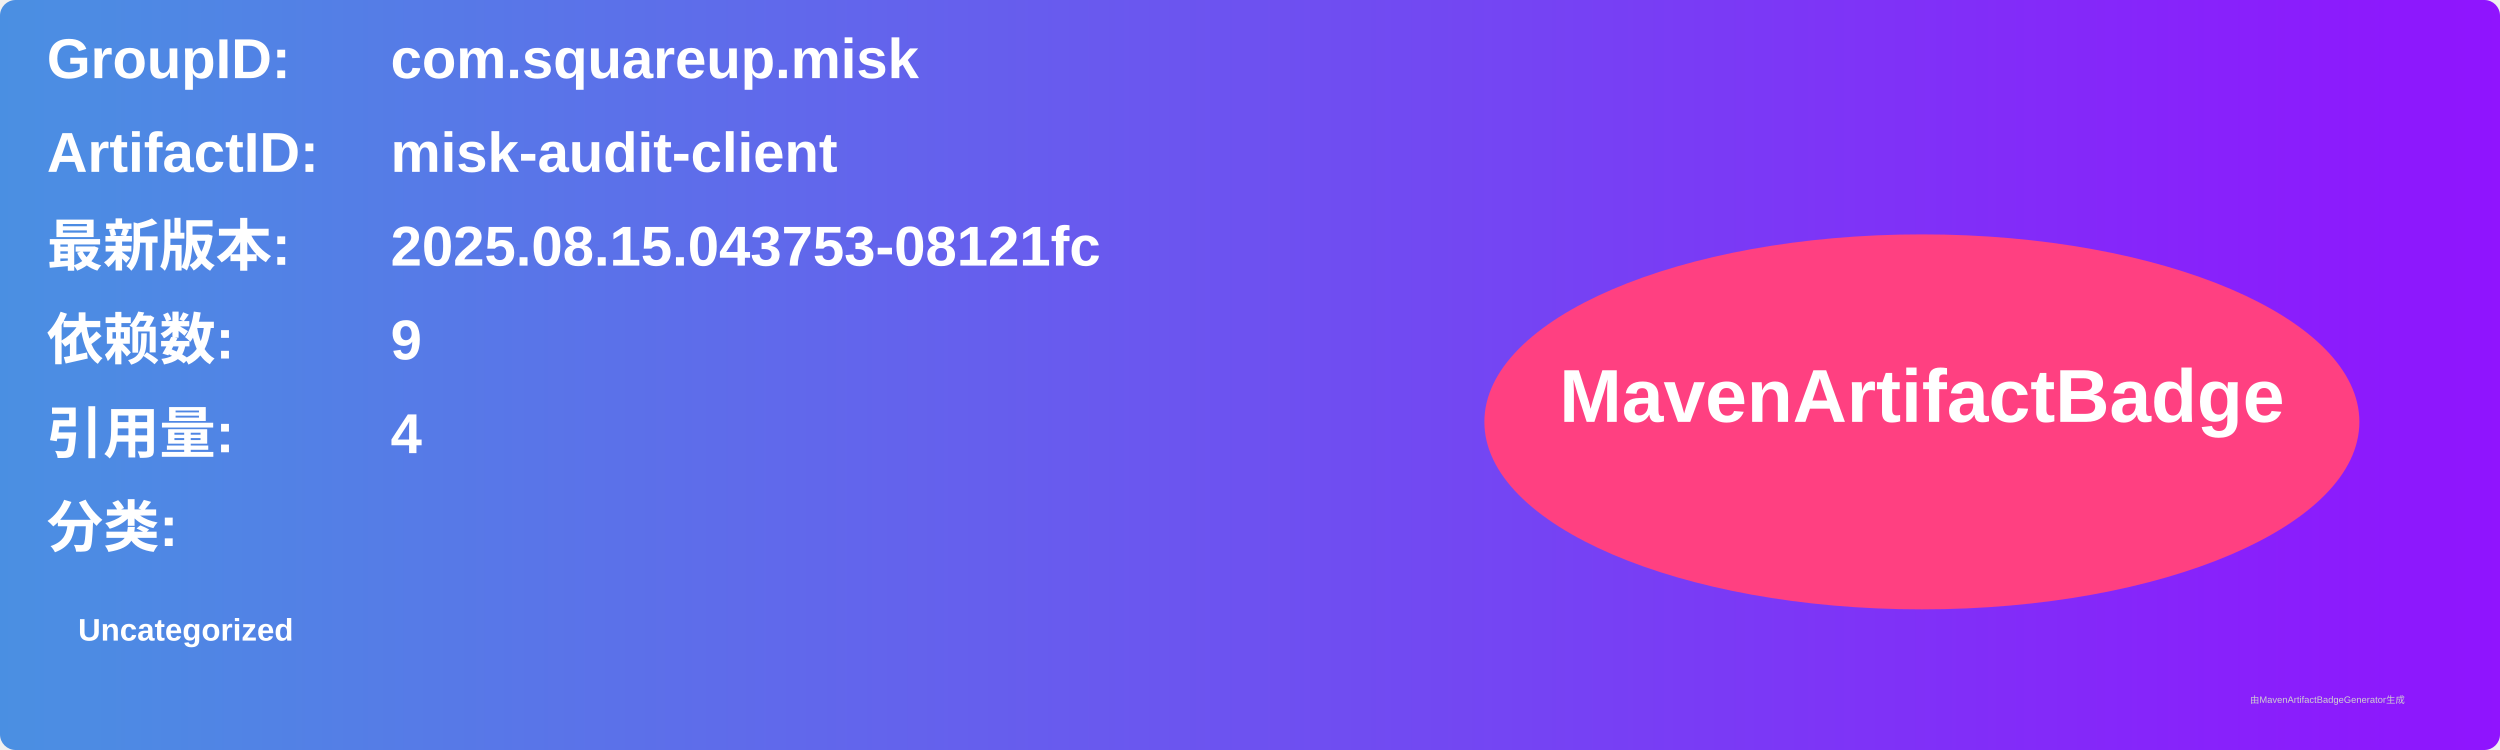
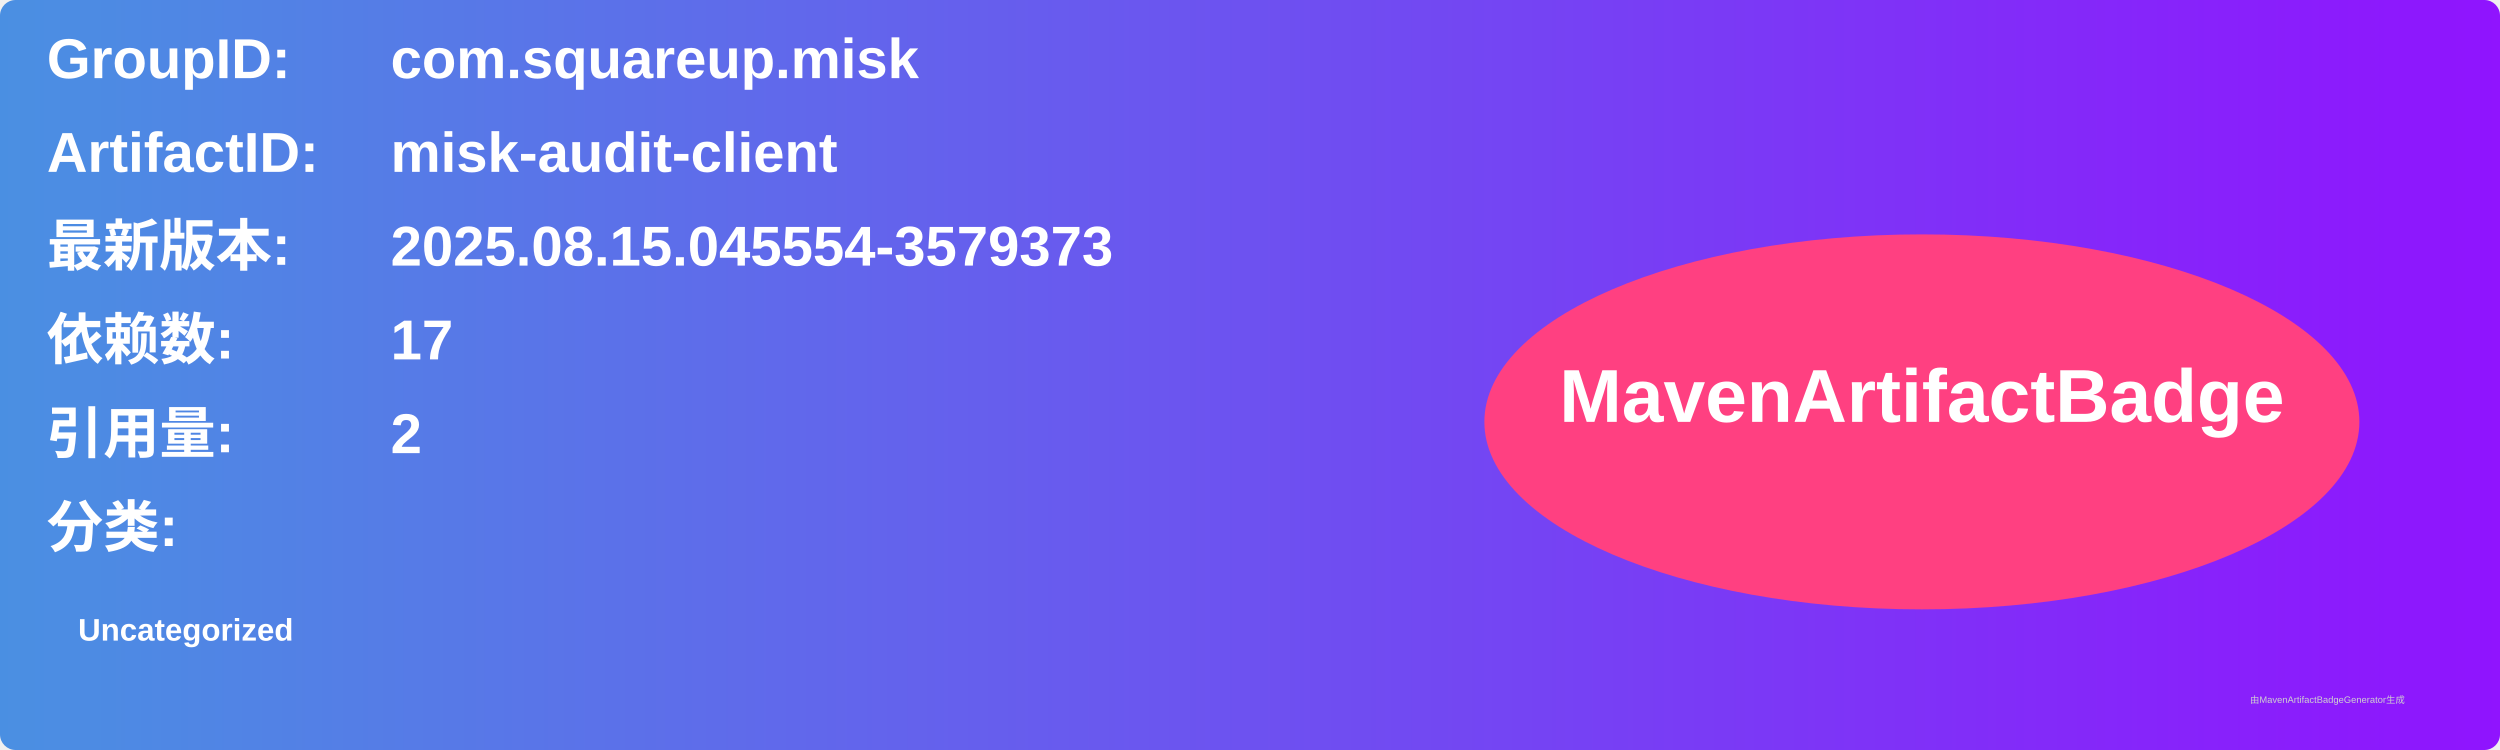
<svg xmlns="http://www.w3.org/2000/svg" width="800" height="240" viewBox="0 0 800 240">
  <linearGradient id="grad" x1="0%" y1="0%" x2="100%" y2="0%">
    <stop offset="0%" stop-color="#4a90e2" />
    <stop offset="100%" stop-color="#9013fe" />
  </linearGradient>
  <rect width="100%" height="100%" rx="5" ry="5" fill="url(#grad)" />
  <g transform="translate(15, 15)">
    <text x="0" y="10" font-family="Arial" font-size="18" fill="white" font-weight="bold" width="260">GroupID:</text>
    <text x="110" y="10" font-family="Arial" font-size="18" fill="white" font-weight="bold" width="460">com.squareup.misk</text>
    <text x="0" y="40" font-family="Arial" font-size="18" fill="white" font-weight="bold" width="260">ArtifactID:</text>
    <text x="110" y="40" font-family="Arial" font-size="18" fill="white" font-weight="bold" width="460">misk-audit-client</text>
    <text x="0" y="70" font-family="Arial" font-size="18" fill="white" font-weight="bold">最新版本:</text>
    <text x="110" y="70" font-family="Arial" font-size="18" fill="white" font-weight="bold">
-       <tspan font-weight="bold">2025.08.15.043753-08121fc</tspan>
+       <tspan font-weight="bold">2025.08.15.045554-3579373</tspan>
    </text>
    <text x="0" y="100" font-family="Arial" font-size="18" fill="white" font-weight="bold">依赖数: </text>
    <text x="110" y="100" font-family="Arial" font-size="18" fill="white">
-       <tspan font-weight="bold">9</tspan>
+       <tspan font-weight="bold">17</tspan>
    </text>
    <text x="0" y="130" font-family="Arial" font-size="18" fill="white" font-weight="bold">引用量: </text>
    <text x="110" y="130" font-family="Arial" font-size="18" fill="white">
-       <tspan font-weight="bold">4</tspan>
+       <tspan font-weight="bold">2</tspan>
    </text>
    <text x="0" y="160" font-family="Arial" font-size="18" fill="white" font-weight="bold">分类:</text>
    <text x="10" y="190" font-family="Arial" font-size="10" fill="white">
      <tspan font-weight="bold">Uncategorized</tspan>
    </text>
    <ellipse cx="600" cy="120" rx="140" ry="60" fill="#ff4081" />
    <text x="600" y="120" text-anchor="middle" font-family="Arial" font-size="24" fill="white" font-weight="bold">MavenArtifactBadge</text>
  </g>
  <text x="720" y="225" font-family="Arial" font-size="3" fill="#d0d0d0">由MavenArtifactBadgeGenerator生成</text>
</svg>
